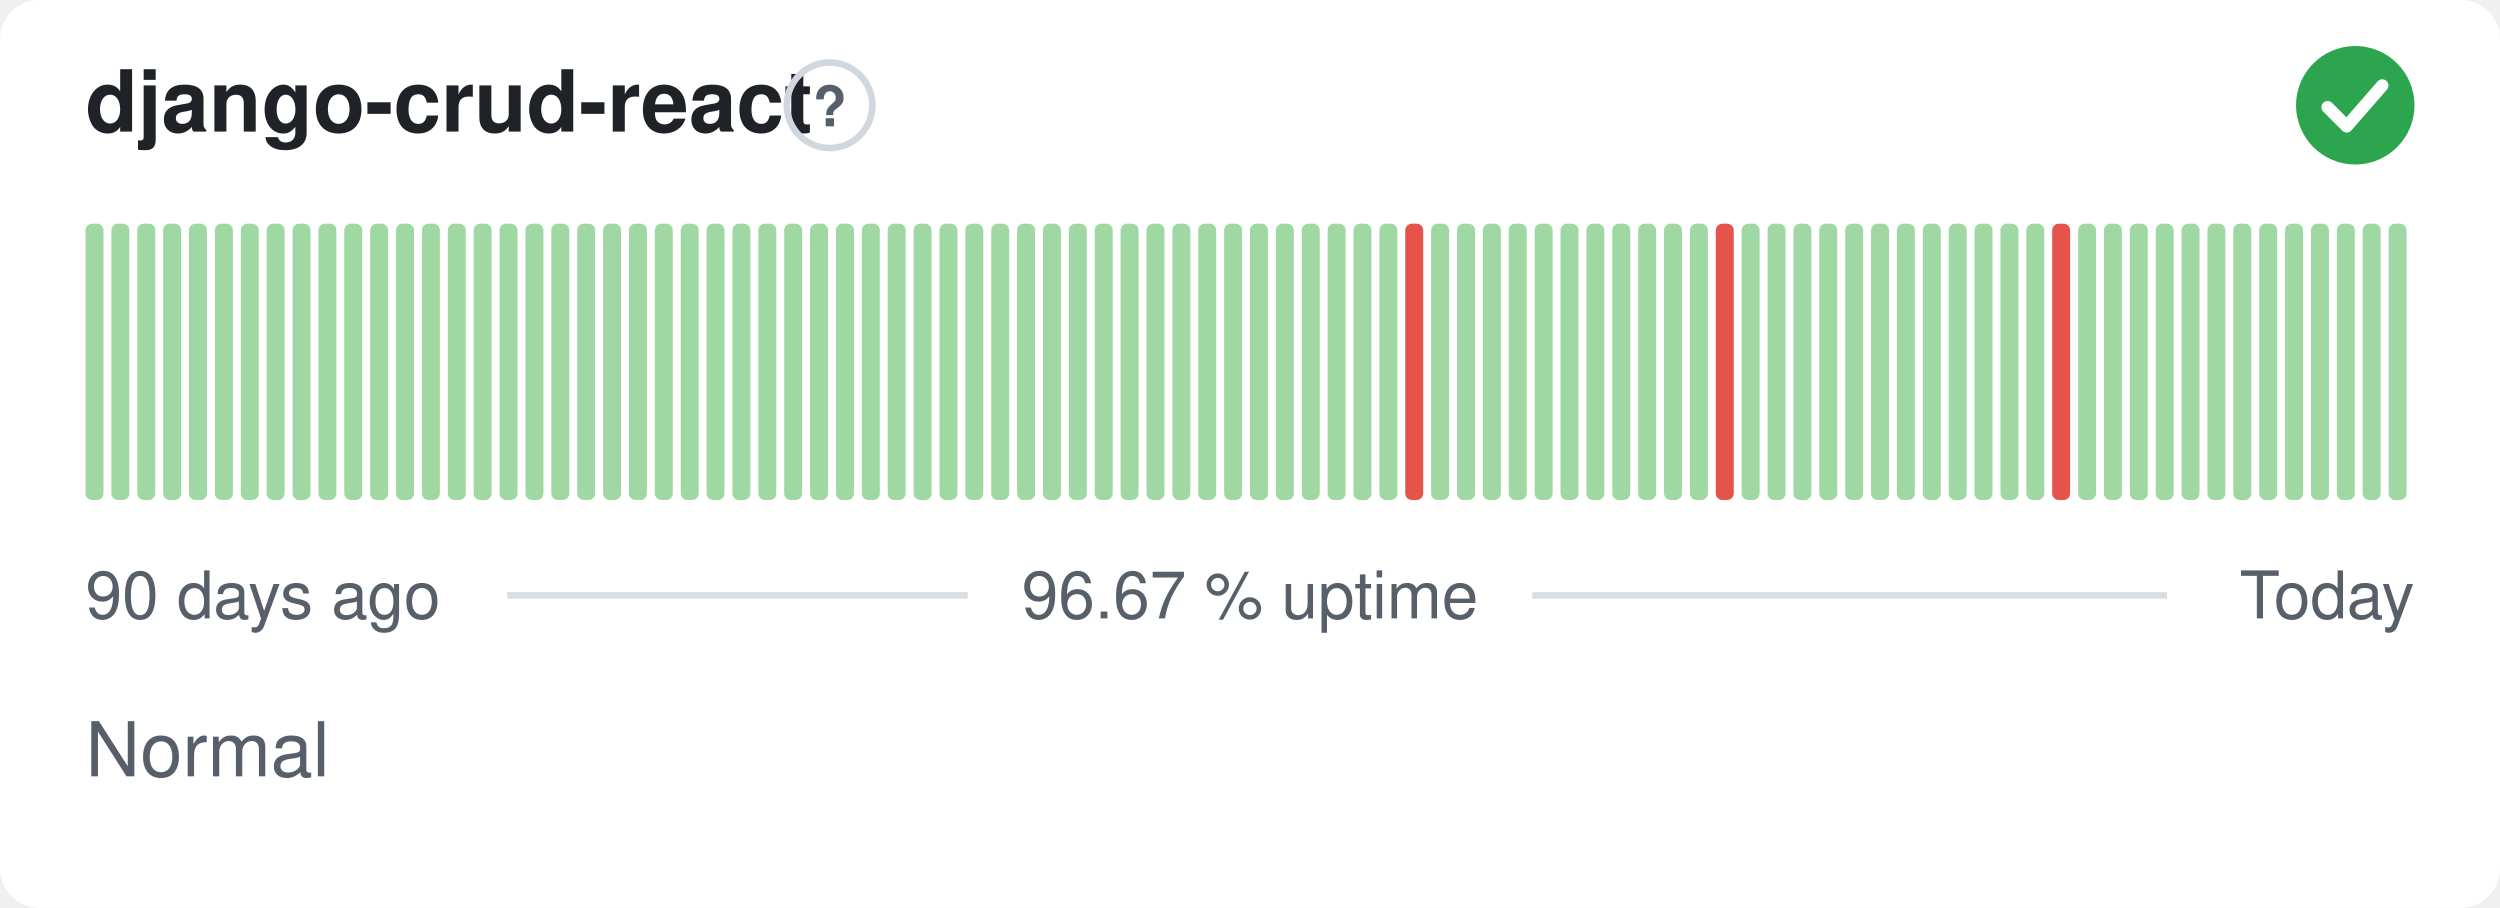
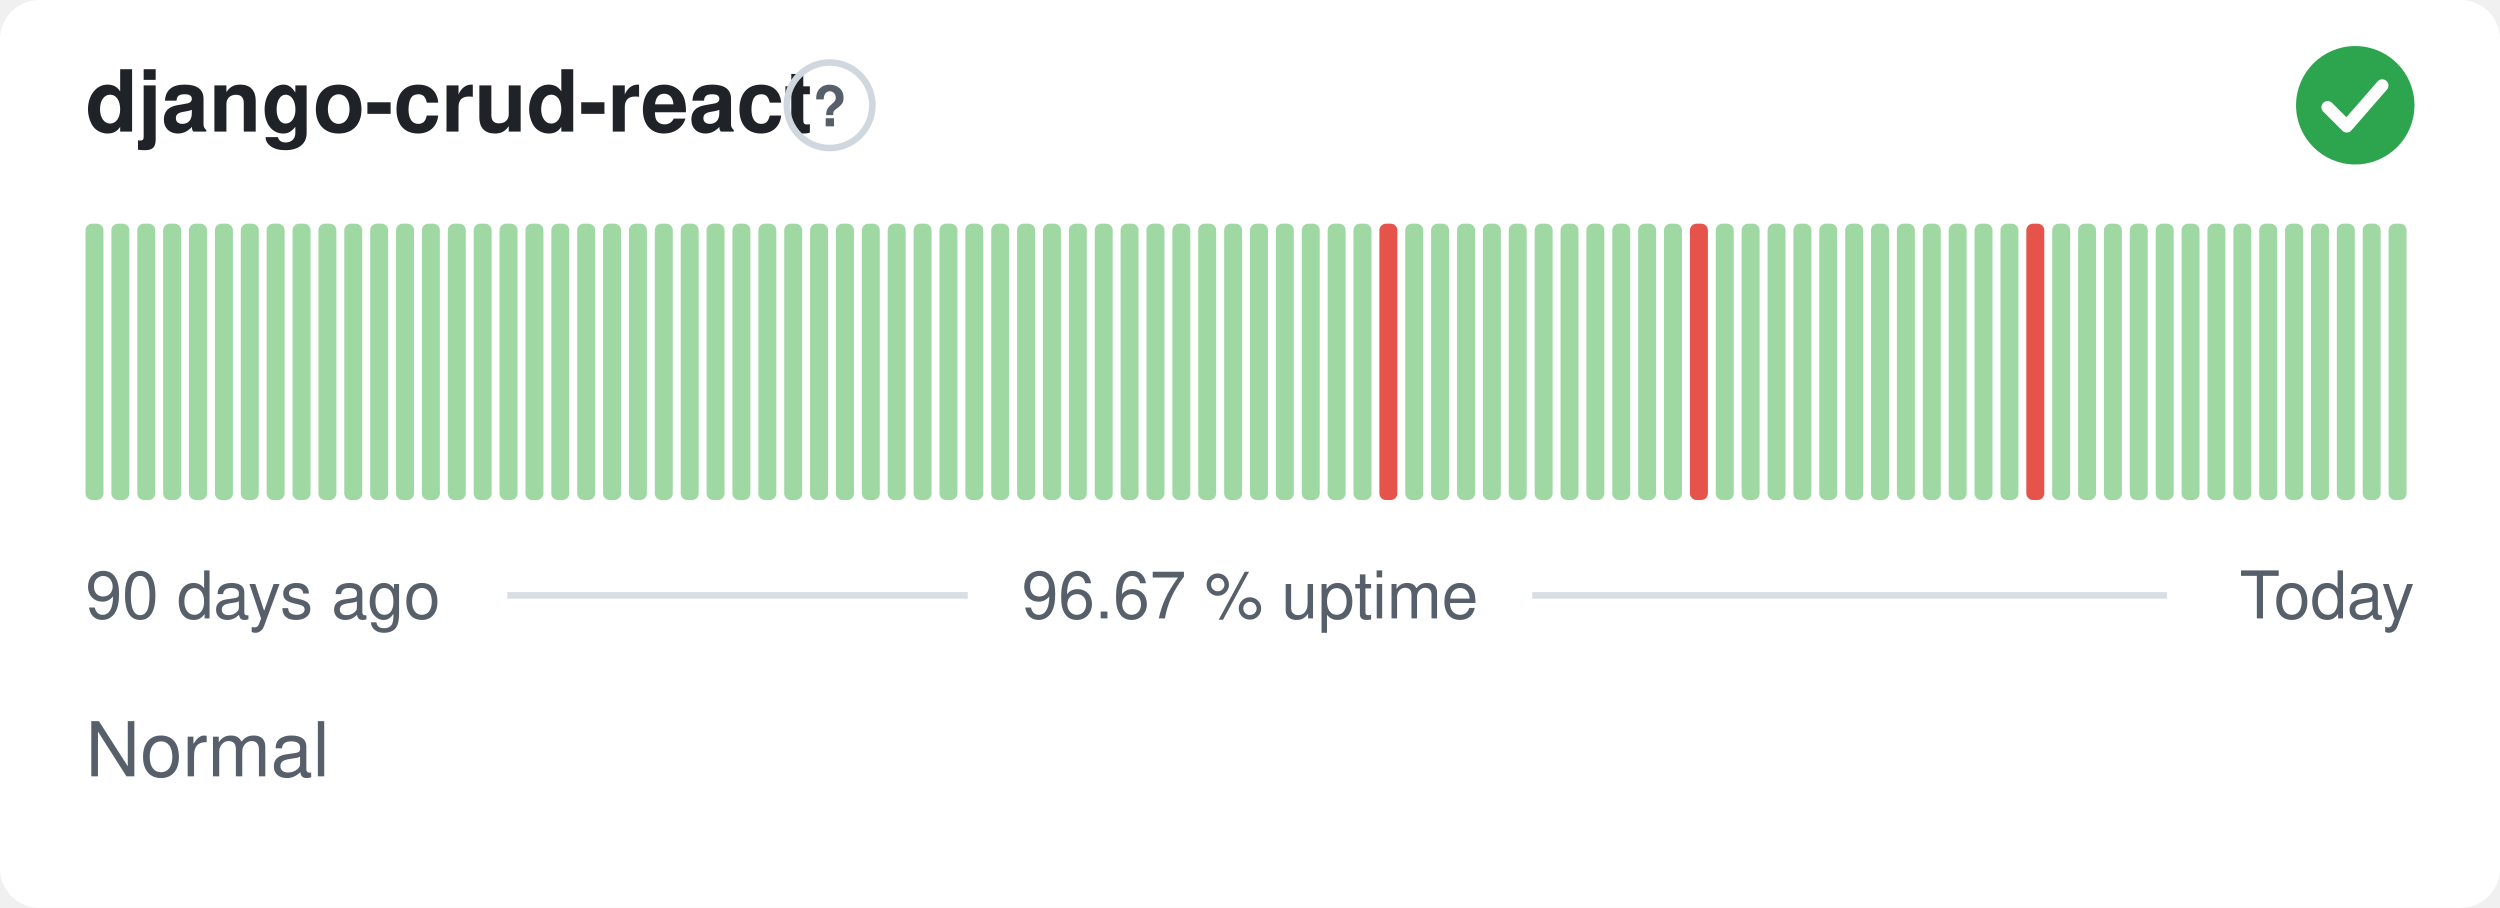
<svg xmlns="http://www.w3.org/2000/svg" width="380" height="138" viewBox="0 0 380 138" role="img" aria-label="django-crud-react: Normal, 96.67 % uptime over the last 90 days" font-family="-apple-system,BlinkMacSystemFont,'Segoe UI',Helvetica,Arial,sans-serif">
  <style>
    @media (prefers-color-scheme: dark) {
      .bg { fill: #0d1117 }
      .title { fill: #e6edf3 }
      .muted { fill: #8b949e }
      .hint { stroke: #30363d }
      .rule { stroke: #30363d }
      .nodata { fill: #21262d }
    }
  </style>
  <rect class="bg" width="380" height="138" rx="6" fill="#ffffff" />
  <text class="title" x="13" y="20" font-size="13" font-weight="600" fill="#1f2328">django-crud-react</text>
  <circle class="hint" cx="126.1" cy="16" r="6.5" fill="none" stroke="#d0d7de" stroke-width="1" />
  <text class="muted" x="126.1" y="19.2" text-anchor="middle" font-size="8.5" font-weight="700" fill="#57606a">?</text>
  <circle cx="358" cy="16" r="9" fill="#2da44e" />
  <path d="M353.80 16.30l2.90 2.90 5.40 -6.20" fill="none" stroke="#fff" stroke-width="1.89" stroke-linecap="round" stroke-linejoin="round" />
  <rect x="13.00" y="34.00" width="2.73" height="42.00" rx="1" fill="#9fd8a3" />
  <rect x="16.93" y="34.00" width="2.73" height="42.00" rx="1" fill="#9fd8a3" />
  <rect x="20.87" y="34.00" width="2.73" height="42.00" rx="1" fill="#9fd8a3" />
  <rect x="24.80" y="34.00" width="2.73" height="42.00" rx="1" fill="#9fd8a3" />
  <rect x="28.73" y="34.00" width="2.73" height="42.00" rx="1" fill="#9fd8a3" />
  <rect x="32.67" y="34.00" width="2.73" height="42.00" rx="1" fill="#9fd8a3" />
  <rect x="36.60" y="34.00" width="2.73" height="42.00" rx="1" fill="#9fd8a3" />
  <rect x="40.53" y="34.00" width="2.73" height="42.00" rx="1" fill="#9fd8a3" />
  <rect x="44.47" y="34.00" width="2.73" height="42.00" rx="1" fill="#9fd8a3" />
  <rect x="48.40" y="34.00" width="2.73" height="42.00" rx="1" fill="#9fd8a3" />
  <rect x="52.33" y="34.00" width="2.73" height="42.00" rx="1" fill="#9fd8a3" />
  <rect x="56.27" y="34.00" width="2.73" height="42.00" rx="1" fill="#9fd8a3" />
  <rect x="60.20" y="34.00" width="2.73" height="42.00" rx="1" fill="#9fd8a3" />
  <rect x="64.13" y="34.00" width="2.73" height="42.00" rx="1" fill="#9fd8a3" />
  <rect x="68.07" y="34.00" width="2.73" height="42.00" rx="1" fill="#9fd8a3" />
  <rect x="72.00" y="34.00" width="2.73" height="42.00" rx="1" fill="#9fd8a3" />
  <rect x="75.93" y="34.00" width="2.73" height="42.00" rx="1" fill="#9fd8a3" />
  <rect x="79.87" y="34.00" width="2.73" height="42.00" rx="1" fill="#9fd8a3" />
  <rect x="83.80" y="34.00" width="2.73" height="42.00" rx="1" fill="#9fd8a3" />
  <rect x="87.73" y="34.00" width="2.73" height="42.00" rx="1" fill="#9fd8a3" />
  <rect x="91.67" y="34.00" width="2.73" height="42.00" rx="1" fill="#9fd8a3" />
  <rect x="95.60" y="34.00" width="2.73" height="42.00" rx="1" fill="#9fd8a3" />
  <rect x="99.53" y="34.00" width="2.73" height="42.00" rx="1" fill="#9fd8a3" />
  <rect x="103.47" y="34.00" width="2.73" height="42.00" rx="1" fill="#9fd8a3" />
  <rect x="107.40" y="34.00" width="2.73" height="42.00" rx="1" fill="#9fd8a3" />
  <rect x="111.33" y="34.00" width="2.73" height="42.00" rx="1" fill="#9fd8a3" />
  <rect x="115.27" y="34.00" width="2.73" height="42.00" rx="1" fill="#9fd8a3" />
  <rect x="119.20" y="34.00" width="2.73" height="42.00" rx="1" fill="#9fd8a3" />
  <rect x="123.13" y="34.00" width="2.73" height="42.00" rx="1" fill="#9fd8a3" />
  <rect x="127.07" y="34.00" width="2.73" height="42.00" rx="1" fill="#9fd8a3" />
  <rect x="131.00" y="34.00" width="2.73" height="42.00" rx="1" fill="#9fd8a3" />
  <rect x="134.93" y="34.00" width="2.73" height="42.00" rx="1" fill="#9fd8a3" />
  <rect x="138.87" y="34.00" width="2.73" height="42.00" rx="1" fill="#9fd8a3" />
  <rect x="142.80" y="34.00" width="2.73" height="42.00" rx="1" fill="#9fd8a3" />
  <rect x="146.73" y="34.00" width="2.73" height="42.00" rx="1" fill="#9fd8a3" />
  <rect x="150.67" y="34.00" width="2.73" height="42.00" rx="1" fill="#9fd8a3" />
  <rect x="154.60" y="34.00" width="2.73" height="42.00" rx="1" fill="#9fd8a3" />
  <rect x="158.53" y="34.00" width="2.73" height="42.00" rx="1" fill="#9fd8a3" />
  <rect x="162.47" y="34.00" width="2.73" height="42.00" rx="1" fill="#9fd8a3" />
  <rect x="166.40" y="34.00" width="2.73" height="42.00" rx="1" fill="#9fd8a3" />
  <rect x="170.33" y="34.00" width="2.73" height="42.00" rx="1" fill="#9fd8a3" />
  <rect x="174.27" y="34.00" width="2.73" height="42.00" rx="1" fill="#9fd8a3" />
  <rect x="178.20" y="34.00" width="2.73" height="42.00" rx="1" fill="#9fd8a3" />
  <rect x="182.13" y="34.00" width="2.73" height="42.00" rx="1" fill="#9fd8a3" />
  <rect x="186.07" y="34.00" width="2.73" height="42.00" rx="1" fill="#9fd8a3" />
  <rect x="190.00" y="34.00" width="2.73" height="42.00" rx="1" fill="#9fd8a3" />
  <rect x="193.93" y="34.00" width="2.73" height="42.00" rx="1" fill="#9fd8a3" />
  <rect x="197.87" y="34.00" width="2.73" height="42.00" rx="1" fill="#9fd8a3" />
  <rect x="201.80" y="34.00" width="2.73" height="42.00" rx="1" fill="#9fd8a3" />
  <rect x="205.73" y="34.00" width="2.73" height="42.00" rx="1" fill="#9fd8a3" />
-   <rect x="209.67" y="34.00" width="2.73" height="42.00" rx="1" fill="#9fd8a3" />
-   <rect x="213.60" y="34.00" width="2.73" height="42.00" rx="1" fill="#e5534b" />
+   <rect x="209.67" y="34.00" width="2.73" height="42.00" rx="1" fill="#e5534b" />
+   <rect x="213.60" y="34.00" width="2.73" height="42.00" rx="1" fill="#9fd8a3" />
  <rect x="217.53" y="34.00" width="2.73" height="42.00" rx="1" fill="#9fd8a3" />
  <rect x="221.47" y="34.00" width="2.73" height="42.00" rx="1" fill="#9fd8a3" />
  <rect x="225.40" y="34.00" width="2.73" height="42.00" rx="1" fill="#9fd8a3" />
  <rect x="229.33" y="34.00" width="2.73" height="42.00" rx="1" fill="#9fd8a3" />
  <rect x="233.27" y="34.00" width="2.73" height="42.00" rx="1" fill="#9fd8a3" />
  <rect x="237.20" y="34.00" width="2.73" height="42.00" rx="1" fill="#9fd8a3" />
  <rect x="241.13" y="34.00" width="2.73" height="42.00" rx="1" fill="#9fd8a3" />
  <rect x="245.07" y="34.00" width="2.73" height="42.00" rx="1" fill="#9fd8a3" />
  <rect x="249.00" y="34.00" width="2.73" height="42.00" rx="1" fill="#9fd8a3" />
  <rect x="252.93" y="34.00" width="2.73" height="42.00" rx="1" fill="#9fd8a3" />
-   <rect x="256.87" y="34.00" width="2.73" height="42.00" rx="1" fill="#9fd8a3" />
-   <rect x="260.80" y="34.00" width="2.73" height="42.00" rx="1" fill="#e5534b" />
+   <rect x="256.87" y="34.00" width="2.73" height="42.00" rx="1" fill="#e5534b" />
+   <rect x="260.80" y="34.00" width="2.73" height="42.00" rx="1" fill="#9fd8a3" />
  <rect x="264.73" y="34.00" width="2.73" height="42.00" rx="1" fill="#9fd8a3" />
  <rect x="268.67" y="34.00" width="2.73" height="42.00" rx="1" fill="#9fd8a3" />
  <rect x="272.60" y="34.00" width="2.73" height="42.00" rx="1" fill="#9fd8a3" />
  <rect x="276.53" y="34.00" width="2.73" height="42.00" rx="1" fill="#9fd8a3" />
  <rect x="280.47" y="34.00" width="2.73" height="42.00" rx="1" fill="#9fd8a3" />
  <rect x="284.40" y="34.00" width="2.73" height="42.00" rx="1" fill="#9fd8a3" />
  <rect x="288.33" y="34.00" width="2.73" height="42.00" rx="1" fill="#9fd8a3" />
  <rect x="292.27" y="34.00" width="2.73" height="42.00" rx="1" fill="#9fd8a3" />
  <rect x="296.20" y="34.00" width="2.73" height="42.00" rx="1" fill="#9fd8a3" />
  <rect x="300.13" y="34.00" width="2.73" height="42.00" rx="1" fill="#9fd8a3" />
  <rect x="304.07" y="34.00" width="2.73" height="42.00" rx="1" fill="#9fd8a3" />
-   <rect x="308.00" y="34.00" width="2.73" height="42.00" rx="1" fill="#9fd8a3" />
-   <rect x="311.93" y="34.00" width="2.73" height="42.00" rx="1" fill="#e5534b" />
+   <rect x="308.00" y="34.00" width="2.73" height="42.00" rx="1" fill="#e5534b" />
+   <rect x="311.93" y="34.00" width="2.73" height="42.00" rx="1" fill="#9fd8a3" />
  <rect x="315.87" y="34.00" width="2.73" height="42.00" rx="1" fill="#9fd8a3" />
  <rect x="319.80" y="34.00" width="2.73" height="42.00" rx="1" fill="#9fd8a3" />
  <rect x="323.73" y="34.00" width="2.73" height="42.00" rx="1" fill="#9fd8a3" />
  <rect x="327.67" y="34.00" width="2.73" height="42.00" rx="1" fill="#9fd8a3" />
  <rect x="331.60" y="34.00" width="2.73" height="42.00" rx="1" fill="#9fd8a3" />
  <rect x="335.53" y="34.00" width="2.73" height="42.00" rx="1" fill="#9fd8a3" />
  <rect x="339.47" y="34.00" width="2.73" height="42.00" rx="1" fill="#9fd8a3" />
  <rect x="343.40" y="34.00" width="2.73" height="42.00" rx="1" fill="#9fd8a3" />
  <rect x="347.33" y="34.00" width="2.73" height="42.00" rx="1" fill="#9fd8a3" />
  <rect x="351.27" y="34.00" width="2.73" height="42.00" rx="1" fill="#9fd8a3" />
  <rect x="355.20" y="34.00" width="2.73" height="42.00" rx="1" fill="#9fd8a3" />
  <rect x="359.13" y="34.00" width="2.73" height="42.00" rx="1" fill="#9fd8a3" />
  <rect x="363.07" y="34.00" width="2.73" height="42.00" rx="1" fill="#9fd8a3" />
  <text class="muted" x="13" y="94" font-size="10" fill="#57606a">90 days ago</text>
  <text class="muted" x="190" y="94" text-anchor="middle" font-size="10" fill="#57606a">96.67 % uptime</text>
  <text class="muted" x="367" y="94" text-anchor="end" font-size="10" fill="#57606a">Today</text>
  <line class="rule" x1="77.1" y1="90.5" x2="147.1" y2="90.5" stroke="#d8dee4" stroke-width="1" />
  <line class="rule" x1="232.9" y1="90.5" x2="329.4" y2="90.5" stroke="#d8dee4" stroke-width="1" />
  <text class="muted" x="13" y="118" font-size="11.5" fill="#57606a">Normal</text>
</svg>
